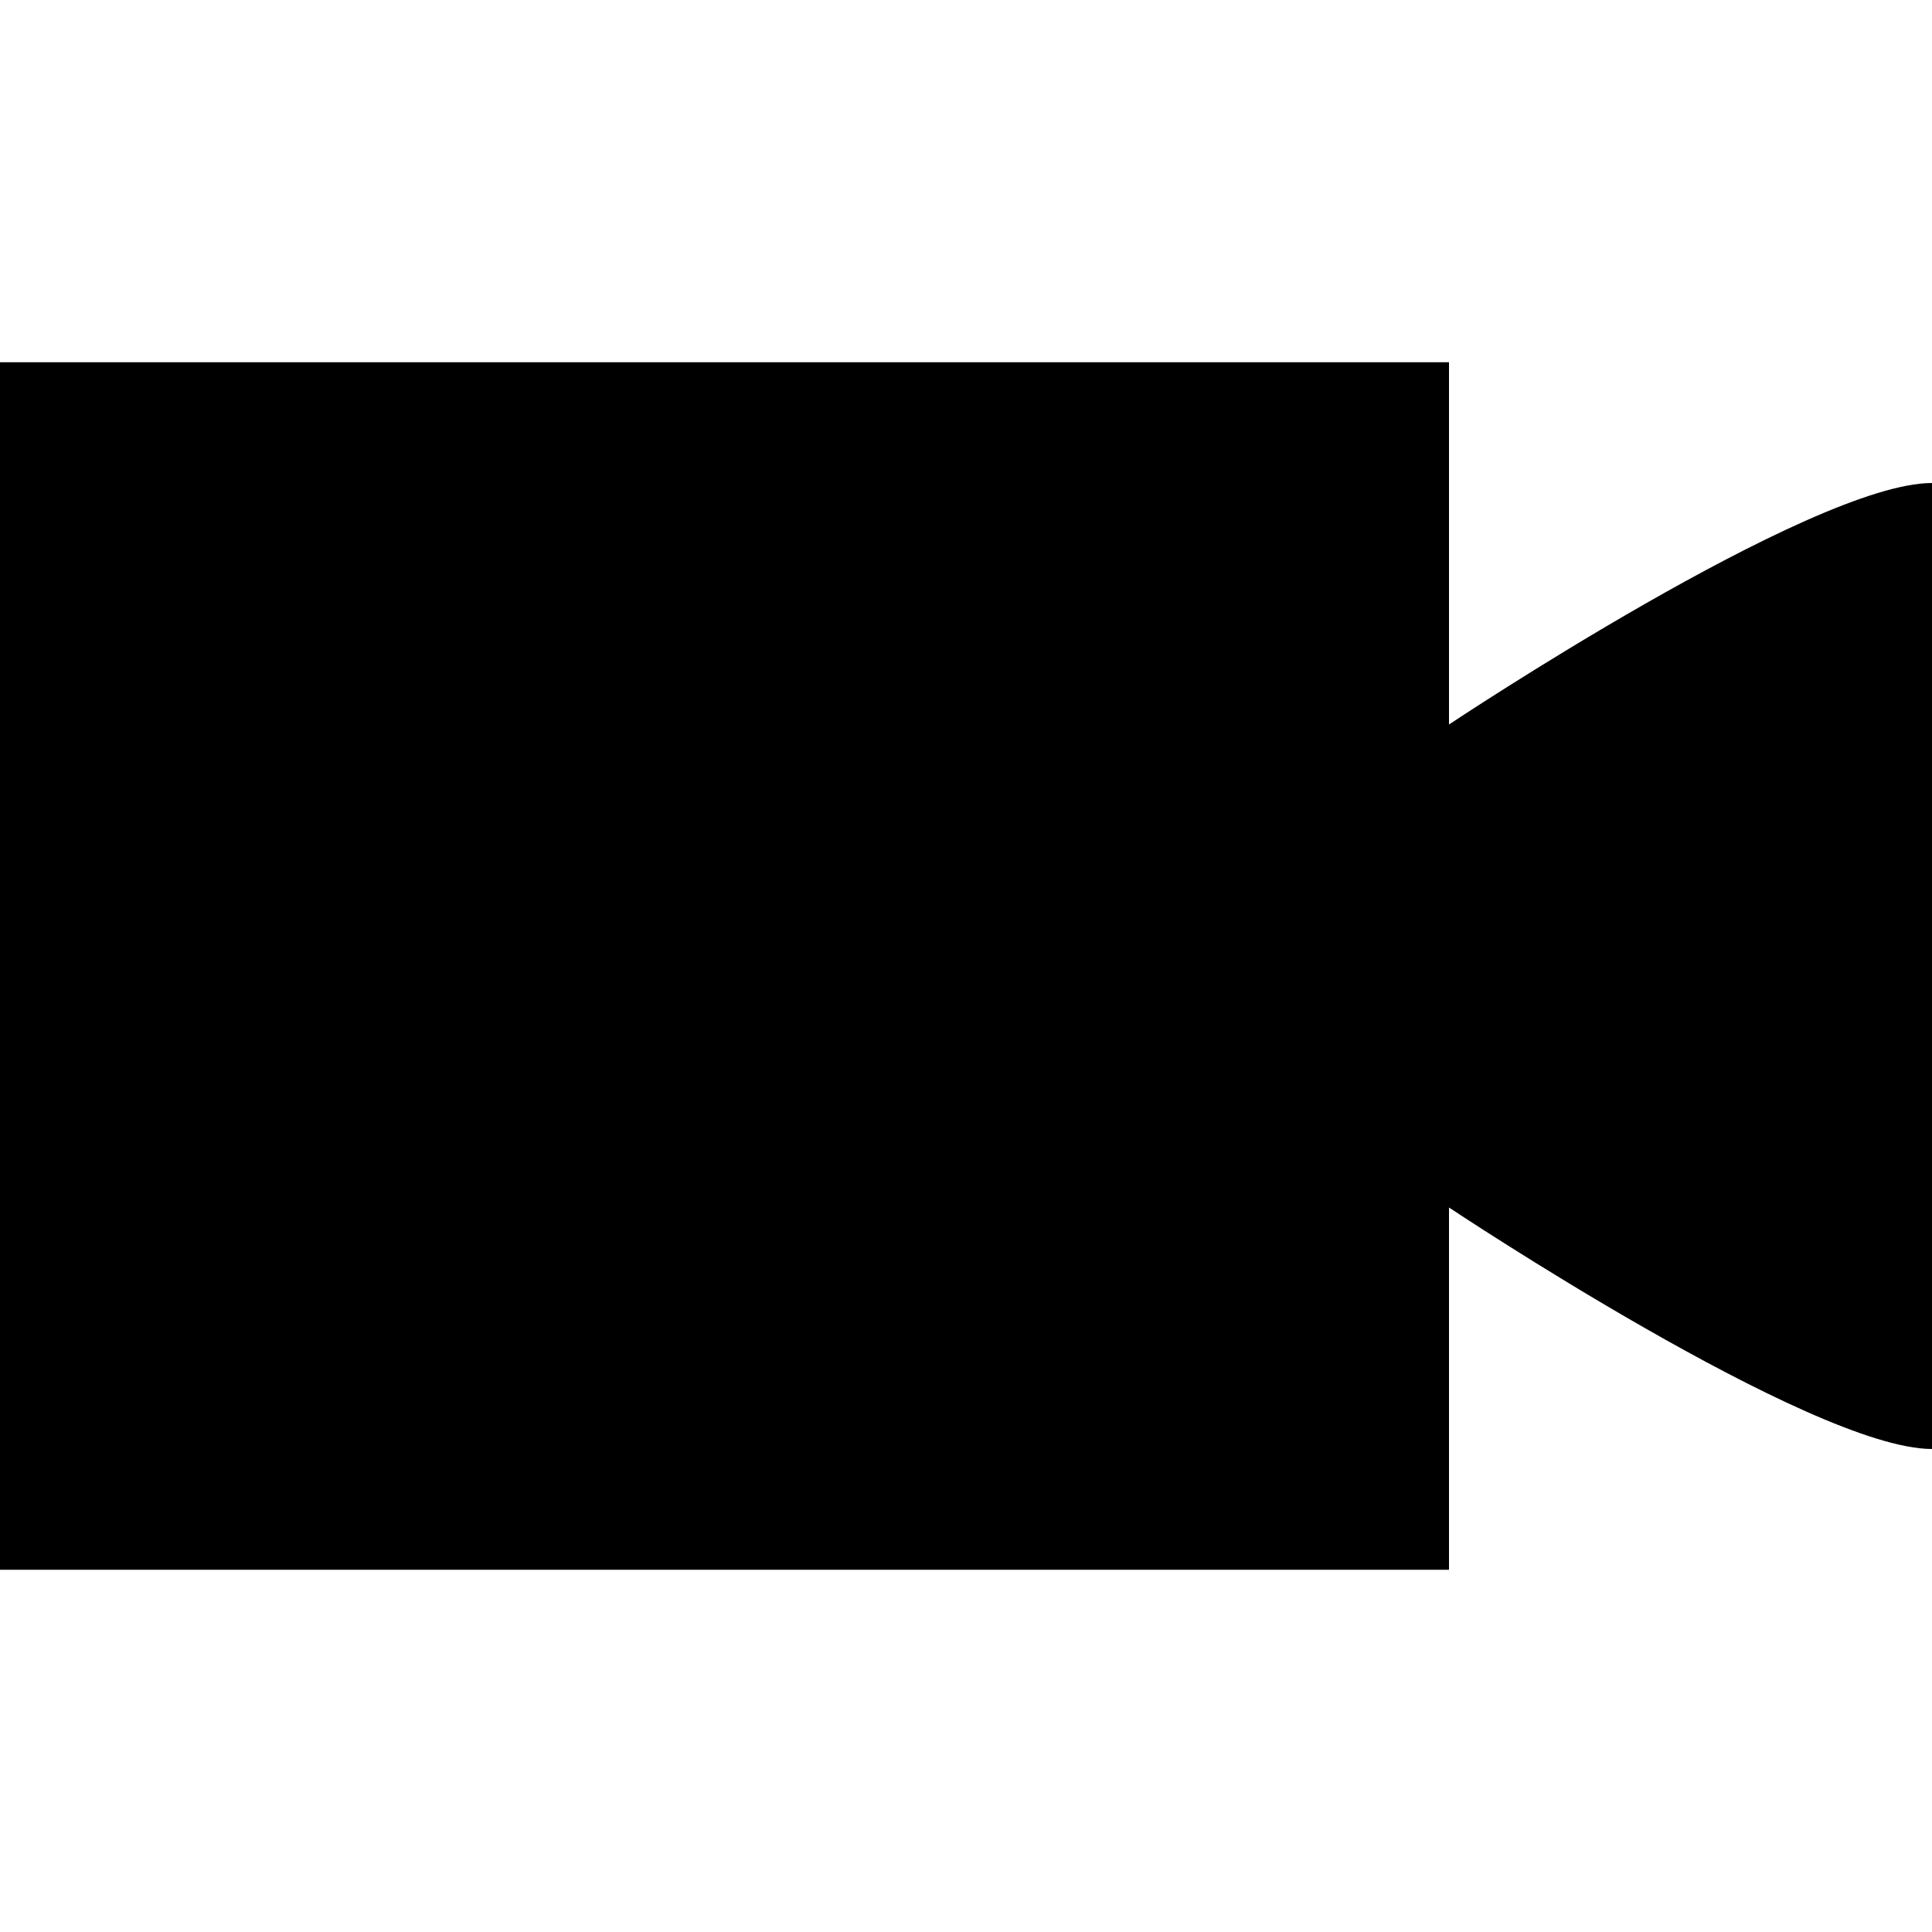
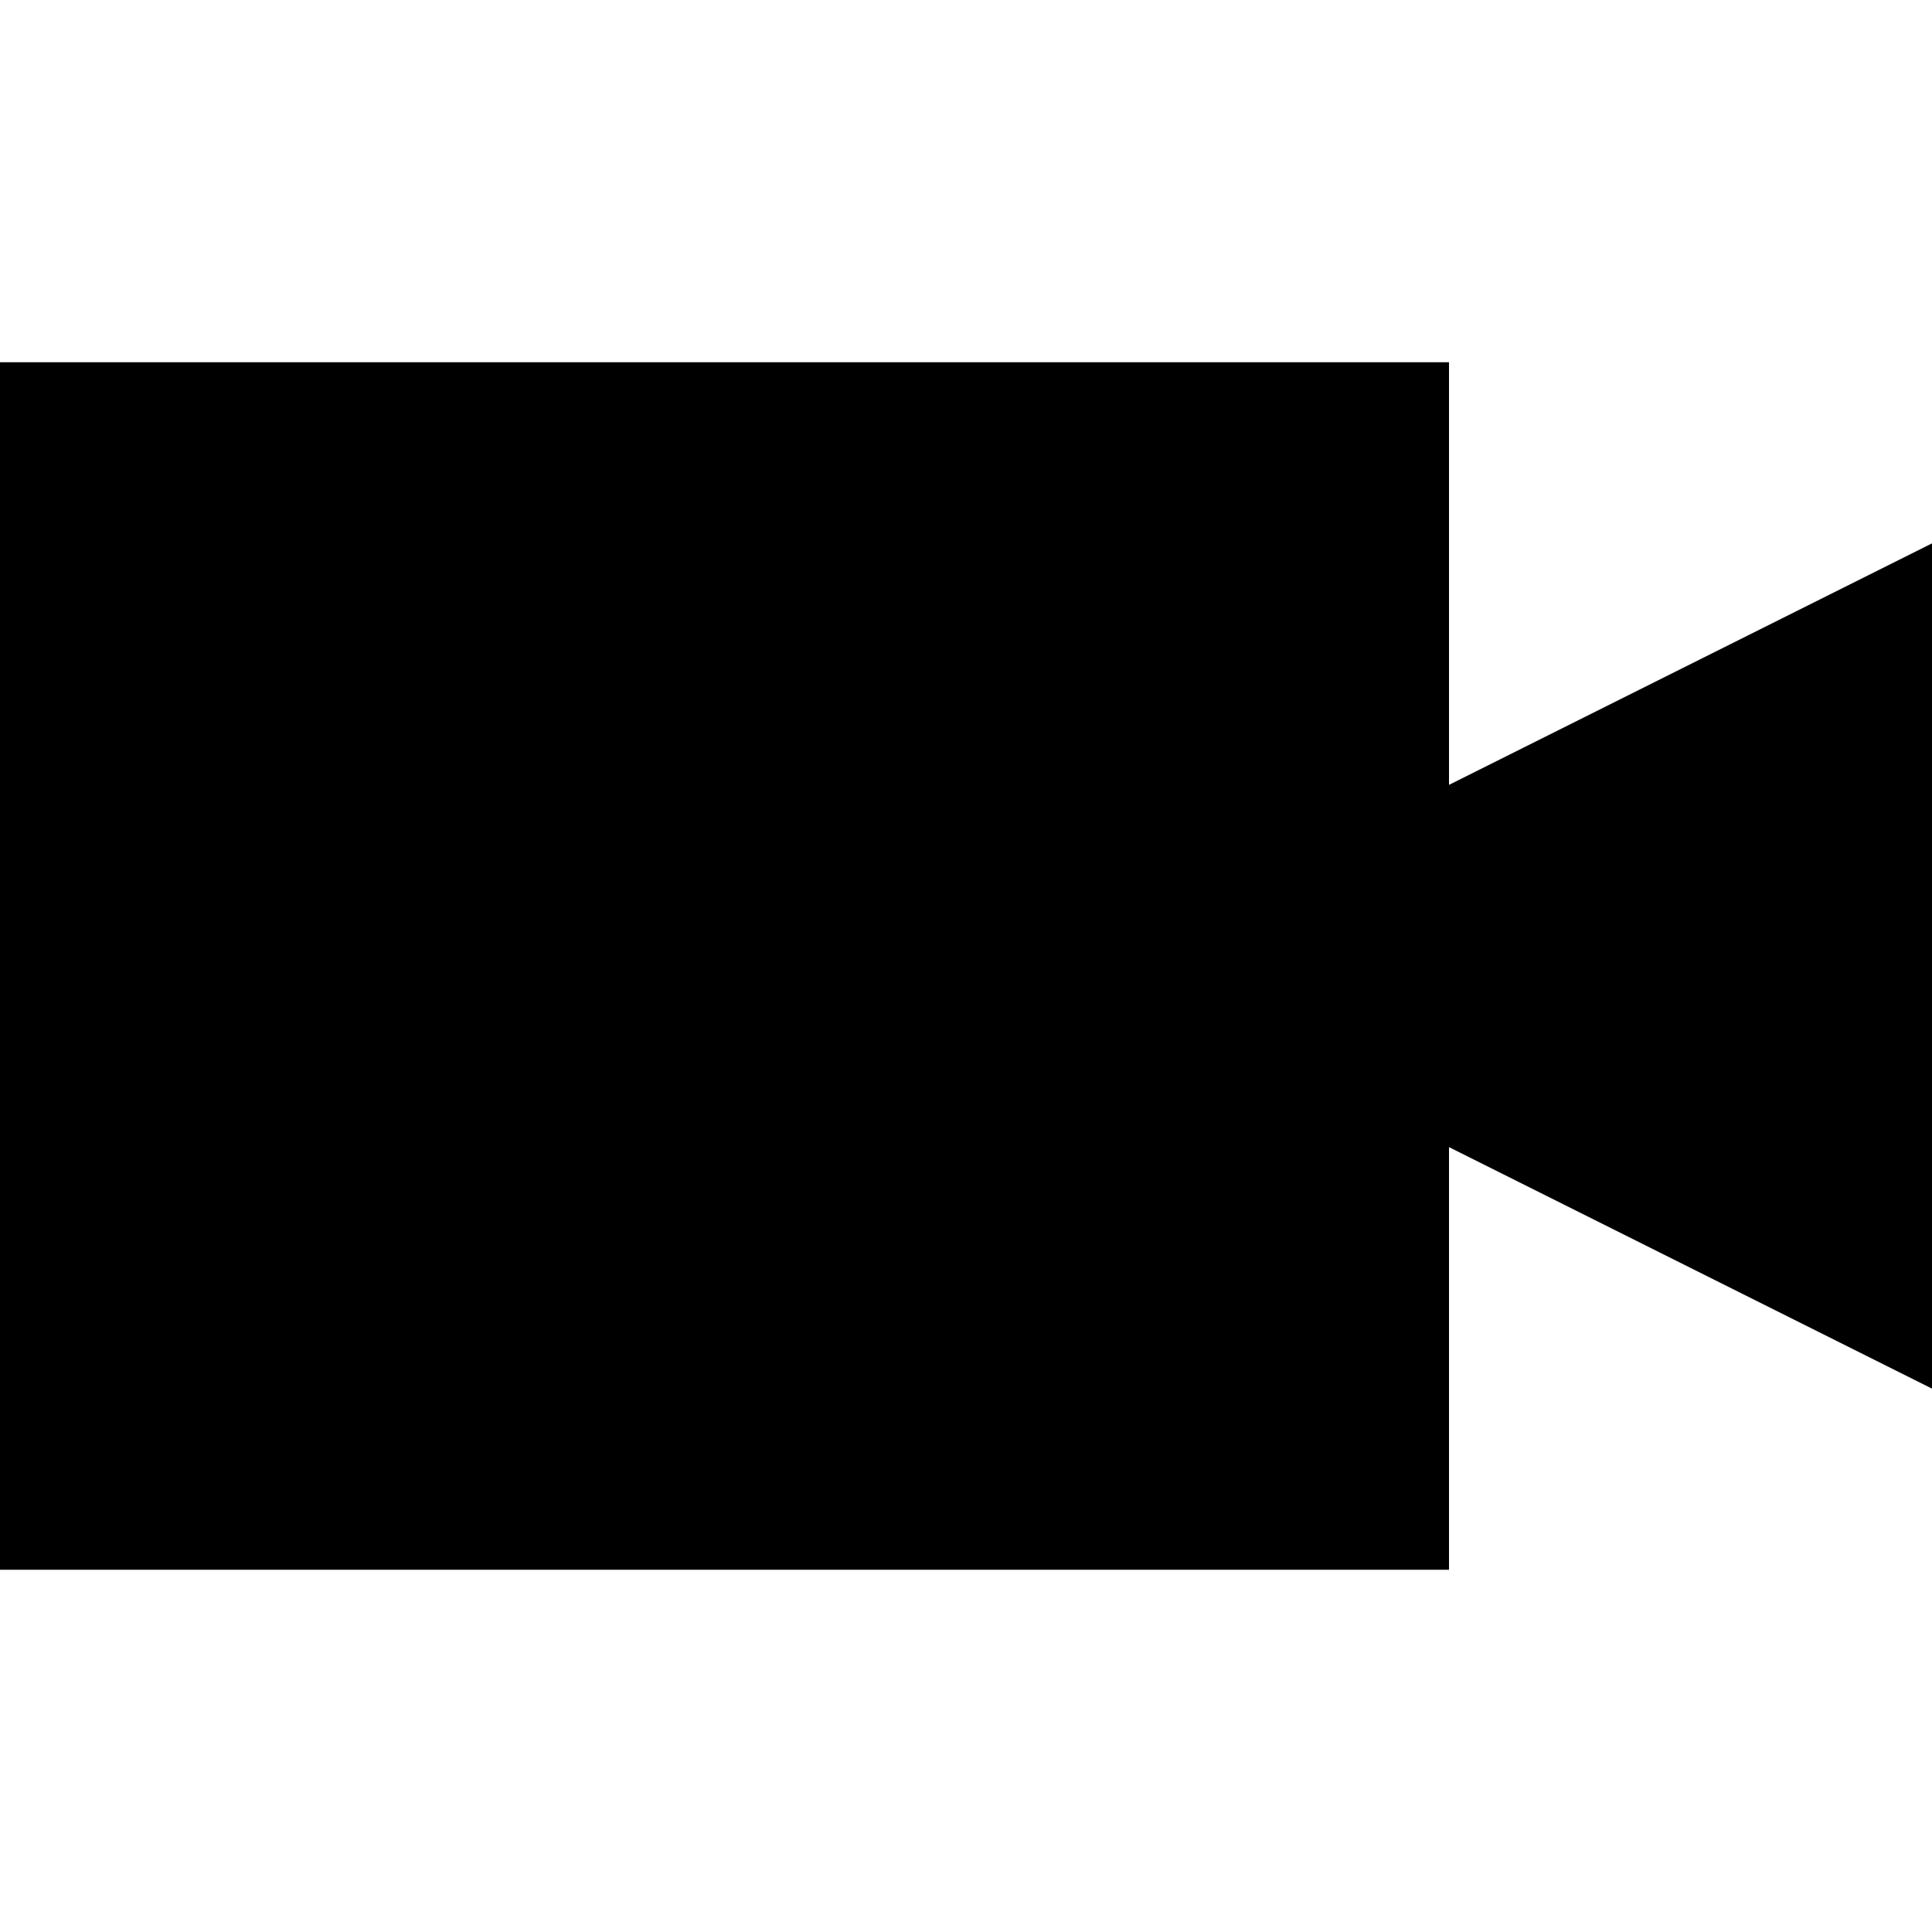
<svg xmlns="http://www.w3.org/2000/svg" id="video" viewBox="0 0 32 32" width="32" height="32">
-   <path d=" M0 6 L0 26 L24 26 L24 20 C24 20 30 24 32 24 L32 8 C30 8 24 12 24 12 L24 6 z " />
+   <path d=" M0 6 L0 26 L24 26 L24 19 L32 23 L32 9 L24 13 L24 6 z " />
</svg>
